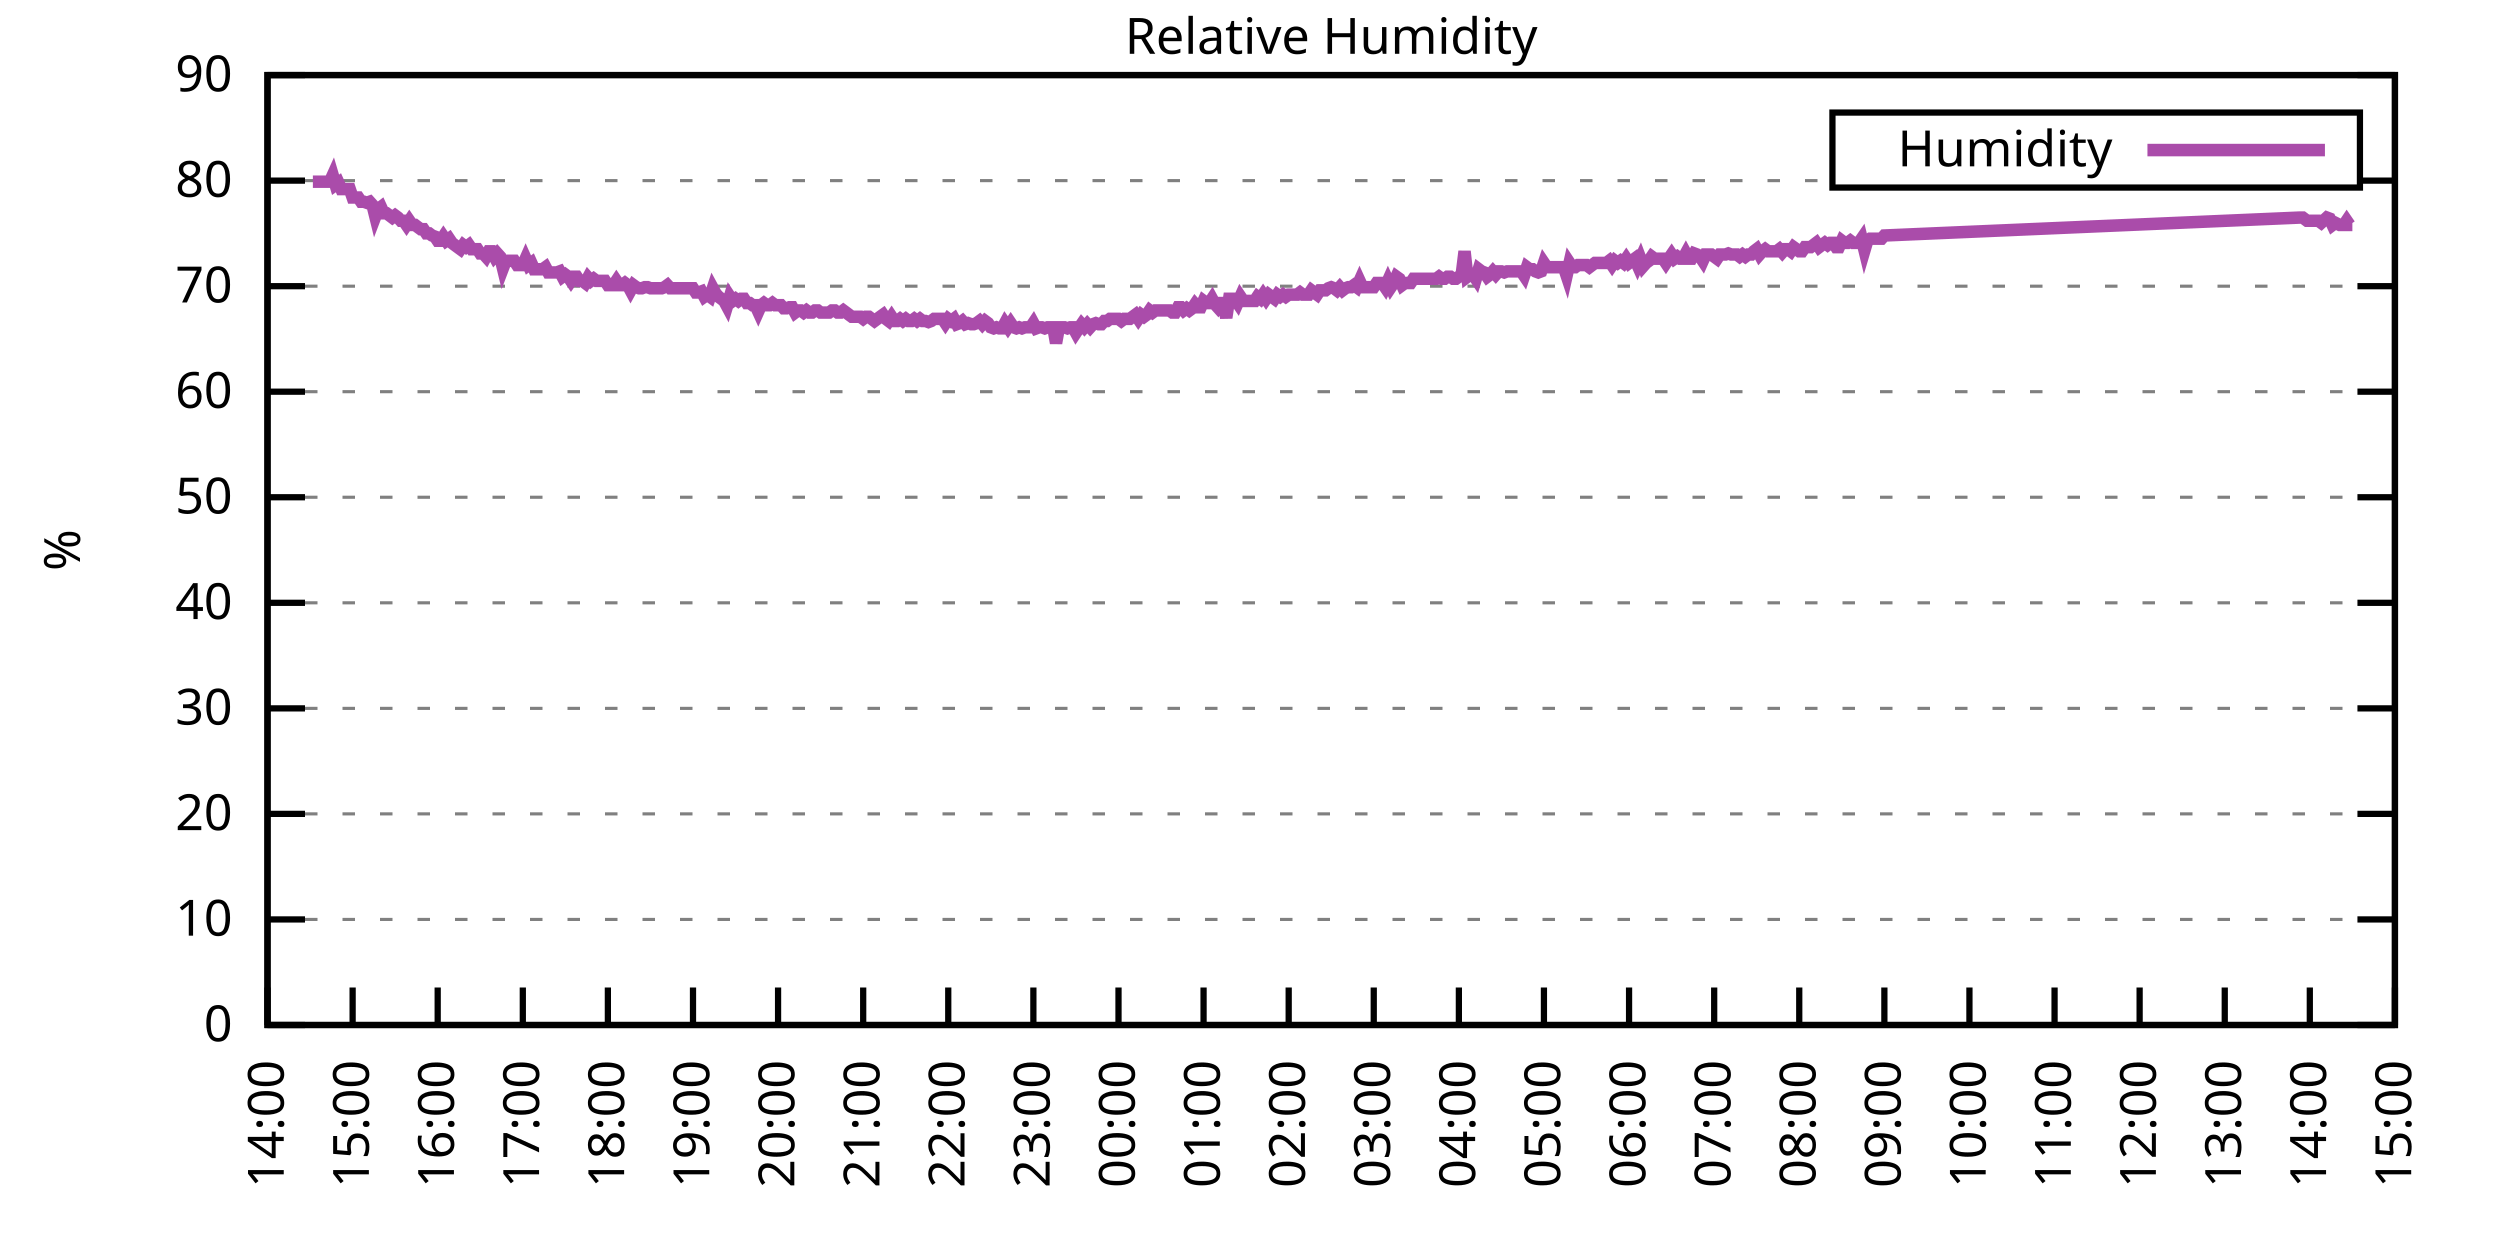
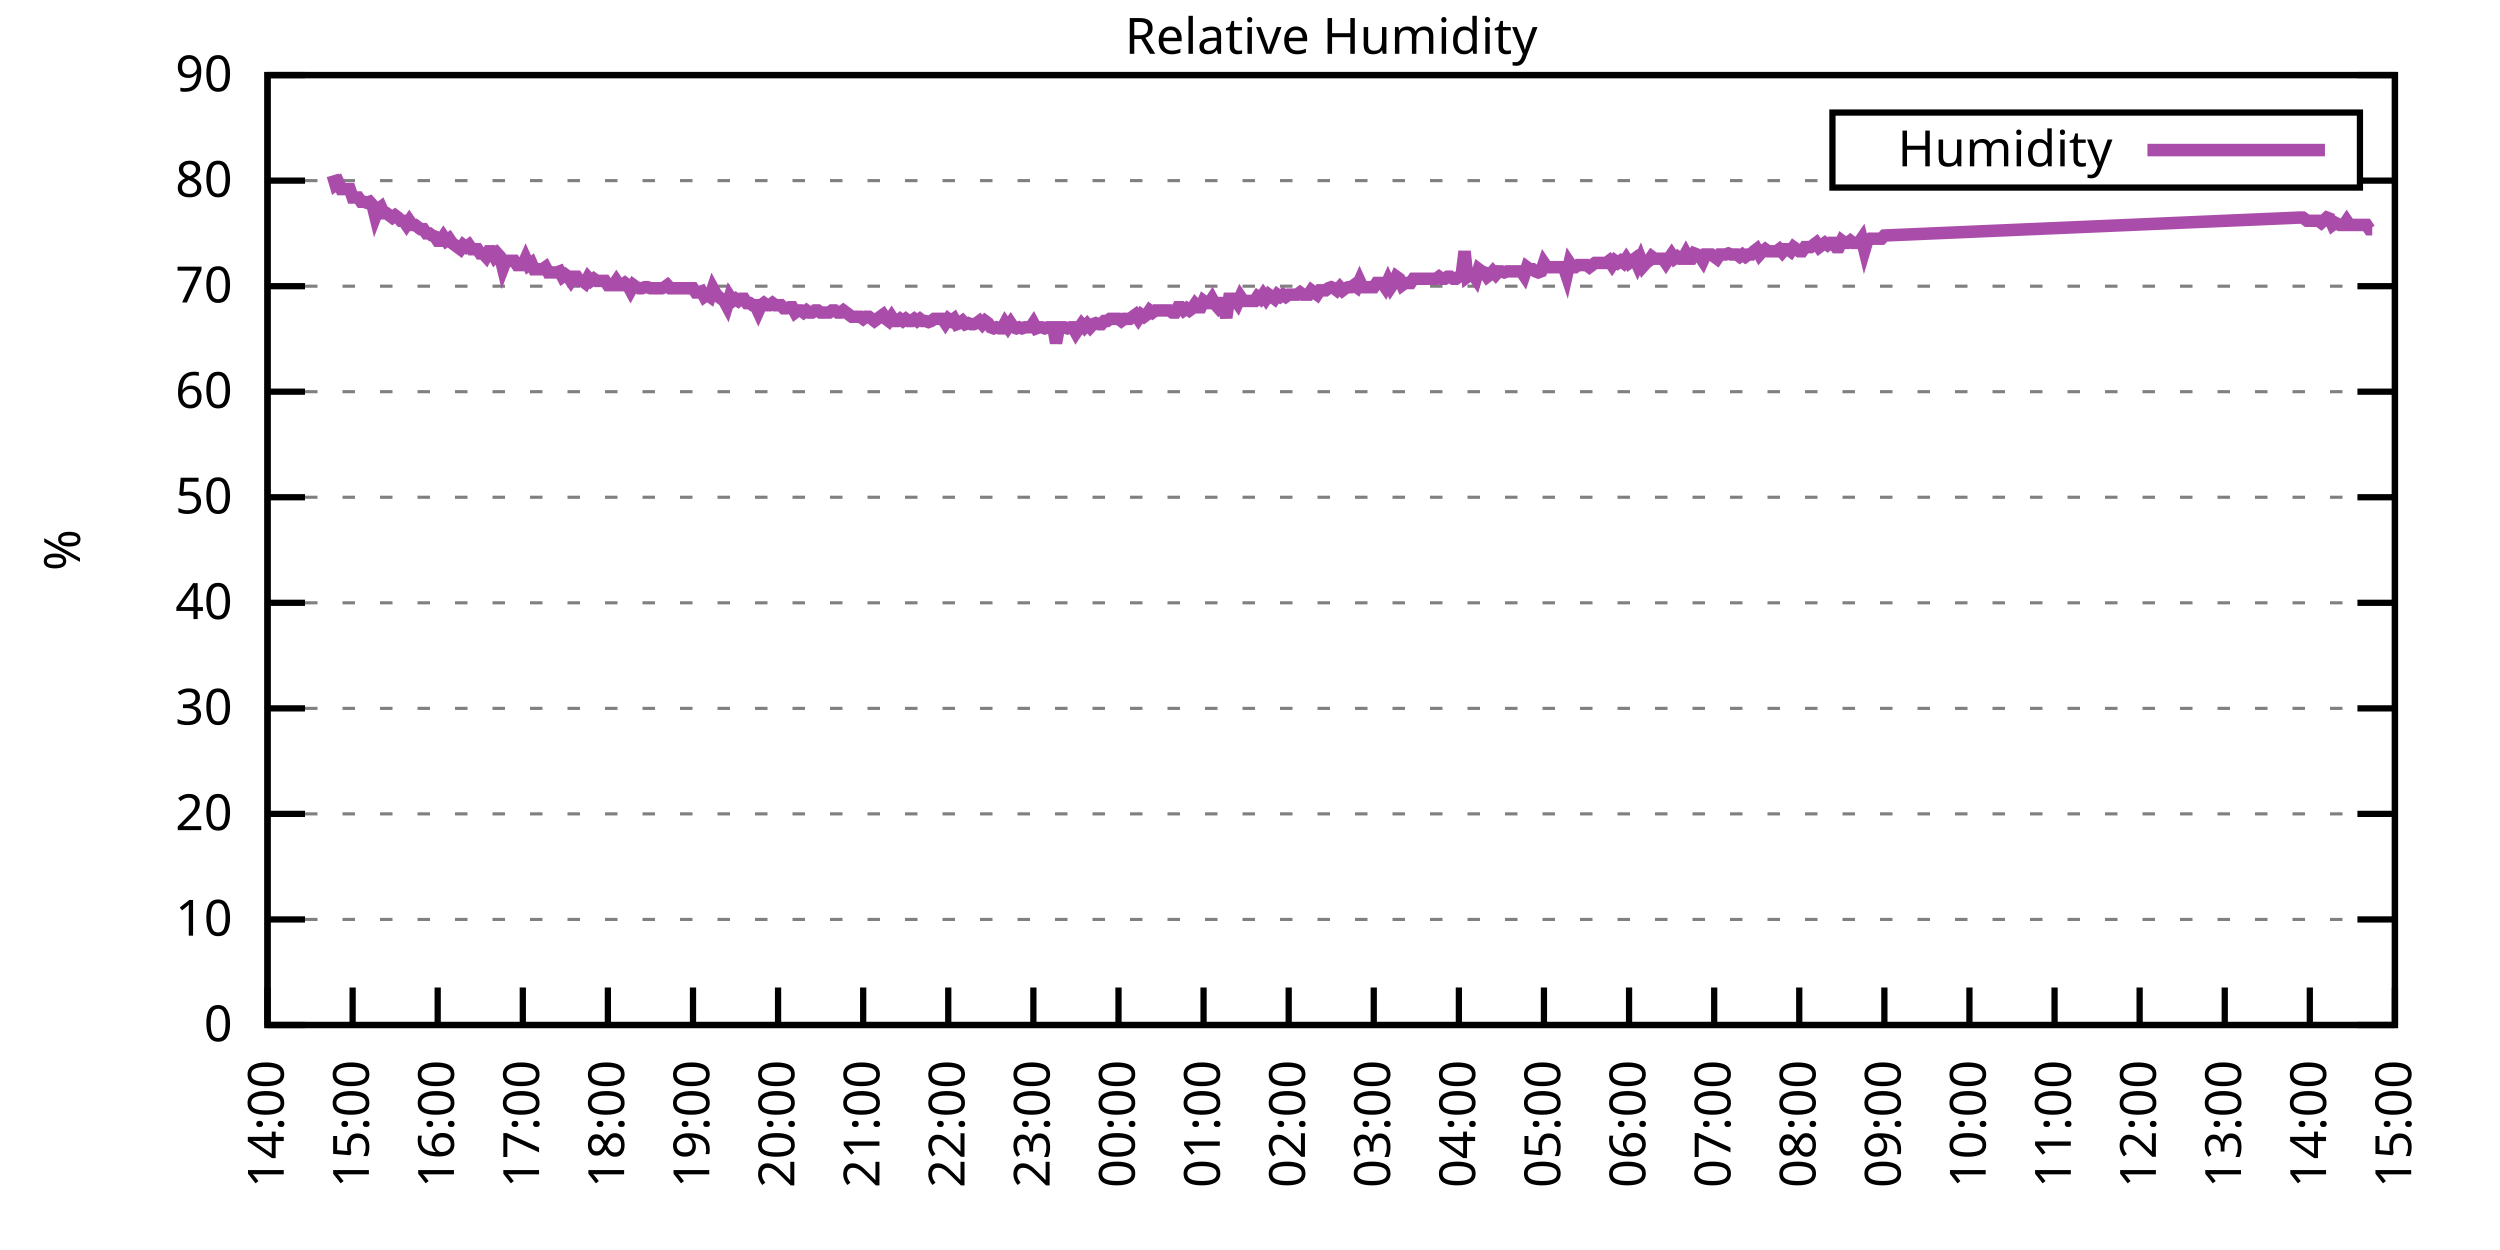
<svg xmlns="http://www.w3.org/2000/svg" xmlns:xlink="http://www.w3.org/1999/xlink" width="400" height="200" viewBox="0 0 400 200">
  <g id="gnuplot_canvas">
    <rect x="0" y="0" width="400" height="200" fill="none" />
    <defs>
      <circle id="gpDot" r="0.5" stroke-width="0.5" stroke="currentColor" />
      <path id="gpPt0" stroke-width="0.333" stroke="currentColor" d="M-1,0 h2 M0,-1 v2" />
      <path id="gpPt1" stroke-width="0.333" stroke="currentColor" d="M-1,-1 L1,1 M1,-1 L-1,1" />
      <path id="gpPt2" stroke-width="0.333" stroke="currentColor" d="M-1,0 L1,0 M0,-1 L0,1 M-1,-1 L1,1 M-1,1 L1,-1" />
      <rect id="gpPt3" stroke-width="0.333" stroke="currentColor" x="-1" y="-1" width="2" height="2" />
      <rect id="gpPt4" stroke-width="0.333" stroke="currentColor" fill="currentColor" x="-1" y="-1" width="2" height="2" />
      <circle id="gpPt5" stroke-width="0.333" stroke="currentColor" cx="0" cy="0" r="1" />
      <use xlink:href="#gpPt5" id="gpPt6" fill="currentColor" stroke="none" />
      <path id="gpPt7" stroke-width="0.333" stroke="currentColor" d="M0,-1.33 L-1.33,0.67 L1.33,0.67 z" />
      <use xlink:href="#gpPt7" id="gpPt8" fill="currentColor" stroke="none" />
      <use xlink:href="#gpPt7" id="gpPt9" stroke="currentColor" transform="rotate(180)" />
      <use xlink:href="#gpPt9" id="gpPt10" fill="currentColor" stroke="none" />
      <use xlink:href="#gpPt3" id="gpPt11" stroke="currentColor" transform="rotate(45)" />
      <use xlink:href="#gpPt11" id="gpPt12" fill="currentColor" stroke="none" />
      <path id="gpPt13" stroke-width="0.333" stroke="currentColor" d="M0,1.330 L1.265,0.411 L0.782,-1.067 L-0.782,-1.076 L-1.265,0.411 z" />
      <use xlink:href="#gpPt13" id="gpPt14" fill="currentColor" stroke="none" />
      <filter id="textbox" filterUnits="objectBoundingBox" x="0" y="0" height="1" width="1">
        <feFlood flood-color="white" flood-opacity="1" result="bgnd" />
        <feComposite in="SourceGraphic" in2="bgnd" operator="atop" />
      </filter>
      <filter id="greybox" filterUnits="objectBoundingBox" x="0" y="0" height="1" width="1">
        <feFlood flood-color="lightgrey" flood-opacity="1" result="grey" />
        <feComposite in="SourceGraphic" in2="grey" operator="atop" />
      </filter>
    </defs>
    <g fill="none" color="white" stroke="currentColor" stroke-width="1.00" stroke-linecap="butt" stroke-linejoin="miter">
</g>
    <g fill="none" color="black" stroke="currentColor" stroke-width="1.00" stroke-linecap="butt" stroke-linejoin="miter">
      <g stroke="none" shape-rendering="crispEdges">
        <polygon fill="rgb(255, 255, 255)" points="42.80,164.00 383.18,164.00 383.18,12.02 42.80,12.02 " />
      </g>
    </g>
    <g fill="none" color="black" stroke="currentColor" stroke-width="1.00" stroke-linecap="butt" stroke-linejoin="miter">
</g>
    <g fill="none" color="black" stroke="black" stroke-width="0.50" stroke-linecap="butt" stroke-linejoin="miter">
</g>
    <g fill="none" color="gray" stroke="currentColor" stroke-width="0.50" stroke-linecap="butt" stroke-linejoin="miter">
      <path stroke="gray" stroke-dasharray="2,4" class="gridline" d="M42.80,164.00 L383.19,164.00  " />
    </g>
    <g fill="none" color="gray" stroke="gray" stroke-width="1.00" stroke-linecap="butt" stroke-linejoin="miter">
</g>
    <g fill="none" color="black" stroke="currentColor" stroke-width="1.00" stroke-linecap="butt" stroke-linejoin="miter">
      <path stroke="black" d="M42.80,164.00 L48.80,164.00 M383.19,164.00 L377.19,164.00  " />
      <g transform="translate(37.20,166.60)" stroke="none" fill="black" font-family="Sans" font-size="8.00" text-anchor="end">
        <text>
          <tspan font-family="Sans"> 0</tspan>
        </text>
      </g>
    </g>
    <g fill="none" color="black" stroke="currentColor" stroke-width="1.00" stroke-linecap="butt" stroke-linejoin="miter">
</g>
    <g fill="none" color="black" stroke="black" stroke-width="0.50" stroke-linecap="butt" stroke-linejoin="miter">
</g>
    <g fill="none" color="gray" stroke="currentColor" stroke-width="0.50" stroke-linecap="butt" stroke-linejoin="miter">
      <path stroke="gray" stroke-dasharray="2,4" class="gridline" d="M42.80,147.11 L383.19,147.11  " />
    </g>
    <g fill="none" color="gray" stroke="gray" stroke-width="1.00" stroke-linecap="butt" stroke-linejoin="miter">
</g>
    <g fill="none" color="black" stroke="currentColor" stroke-width="1.00" stroke-linecap="butt" stroke-linejoin="miter">
      <path stroke="black" d="M42.80,147.11 L48.80,147.11 M383.19,147.11 L377.19,147.11  " />
      <g transform="translate(37.20,149.71)" stroke="none" fill="black" font-family="Sans" font-size="8.00" text-anchor="end">
        <text>
          <tspan font-family="Sans"> 10</tspan>
        </text>
      </g>
    </g>
    <g fill="none" color="black" stroke="currentColor" stroke-width="1.00" stroke-linecap="butt" stroke-linejoin="miter">
</g>
    <g fill="none" color="black" stroke="black" stroke-width="0.50" stroke-linecap="butt" stroke-linejoin="miter">
</g>
    <g fill="none" color="gray" stroke="currentColor" stroke-width="0.50" stroke-linecap="butt" stroke-linejoin="miter">
      <path stroke="gray" stroke-dasharray="2,4" class="gridline" d="M42.80,130.22 L383.19,130.22  " />
    </g>
    <g fill="none" color="gray" stroke="gray" stroke-width="1.00" stroke-linecap="butt" stroke-linejoin="miter">
</g>
    <g fill="none" color="black" stroke="currentColor" stroke-width="1.00" stroke-linecap="butt" stroke-linejoin="miter">
      <path stroke="black" d="M42.80,130.22 L48.80,130.22 M383.19,130.22 L377.19,130.22  " />
      <g transform="translate(37.20,132.82)" stroke="none" fill="black" font-family="Sans" font-size="8.00" text-anchor="end">
        <text>
          <tspan font-family="Sans"> 20</tspan>
        </text>
      </g>
    </g>
    <g fill="none" color="black" stroke="currentColor" stroke-width="1.00" stroke-linecap="butt" stroke-linejoin="miter">
</g>
    <g fill="none" color="black" stroke="black" stroke-width="0.50" stroke-linecap="butt" stroke-linejoin="miter">
</g>
    <g fill="none" color="gray" stroke="currentColor" stroke-width="0.50" stroke-linecap="butt" stroke-linejoin="miter">
      <path stroke="gray" stroke-dasharray="2,4" class="gridline" d="M42.80,113.34 L383.19,113.34  " />
    </g>
    <g fill="none" color="gray" stroke="gray" stroke-width="1.00" stroke-linecap="butt" stroke-linejoin="miter">
</g>
    <g fill="none" color="black" stroke="currentColor" stroke-width="1.00" stroke-linecap="butt" stroke-linejoin="miter">
      <path stroke="black" d="M42.80,113.34 L48.80,113.34 M383.19,113.34 L377.19,113.34  " />
      <g transform="translate(37.20,115.94)" stroke="none" fill="black" font-family="Sans" font-size="8.00" text-anchor="end">
        <text>
          <tspan font-family="Sans"> 30</tspan>
        </text>
      </g>
    </g>
    <g fill="none" color="black" stroke="currentColor" stroke-width="1.00" stroke-linecap="butt" stroke-linejoin="miter">
</g>
    <g fill="none" color="black" stroke="black" stroke-width="0.50" stroke-linecap="butt" stroke-linejoin="miter">
</g>
    <g fill="none" color="gray" stroke="currentColor" stroke-width="0.50" stroke-linecap="butt" stroke-linejoin="miter">
      <path stroke="gray" stroke-dasharray="2,4" class="gridline" d="M42.80,96.45 L383.19,96.45  " />
    </g>
    <g fill="none" color="gray" stroke="gray" stroke-width="1.00" stroke-linecap="butt" stroke-linejoin="miter">
</g>
    <g fill="none" color="black" stroke="currentColor" stroke-width="1.00" stroke-linecap="butt" stroke-linejoin="miter">
      <path stroke="black" d="M42.80,96.45 L48.80,96.45 M383.19,96.45 L377.19,96.45  " />
      <g transform="translate(37.20,99.05)" stroke="none" fill="black" font-family="Sans" font-size="8.00" text-anchor="end">
        <text>
          <tspan font-family="Sans"> 40</tspan>
        </text>
      </g>
    </g>
    <g fill="none" color="black" stroke="currentColor" stroke-width="1.00" stroke-linecap="butt" stroke-linejoin="miter">
</g>
    <g fill="none" color="black" stroke="black" stroke-width="0.50" stroke-linecap="butt" stroke-linejoin="miter">
</g>
    <g fill="none" color="gray" stroke="currentColor" stroke-width="0.50" stroke-linecap="butt" stroke-linejoin="miter">
      <path stroke="gray" stroke-dasharray="2,4" class="gridline" d="M42.80,79.56 L383.19,79.56  " />
    </g>
    <g fill="none" color="gray" stroke="gray" stroke-width="1.00" stroke-linecap="butt" stroke-linejoin="miter">
</g>
    <g fill="none" color="black" stroke="currentColor" stroke-width="1.00" stroke-linecap="butt" stroke-linejoin="miter">
      <path stroke="black" d="M42.80,79.56 L48.80,79.56 M383.19,79.56 L377.19,79.56  " />
      <g transform="translate(37.20,82.16)" stroke="none" fill="black" font-family="Sans" font-size="8.00" text-anchor="end">
        <text>
          <tspan font-family="Sans"> 50</tspan>
        </text>
      </g>
    </g>
    <g fill="none" color="black" stroke="currentColor" stroke-width="1.00" stroke-linecap="butt" stroke-linejoin="miter">
</g>
    <g fill="none" color="black" stroke="black" stroke-width="0.50" stroke-linecap="butt" stroke-linejoin="miter">
</g>
    <g fill="none" color="gray" stroke="currentColor" stroke-width="0.50" stroke-linecap="butt" stroke-linejoin="miter">
      <path stroke="gray" stroke-dasharray="2,4" class="gridline" d="M42.80,62.67 L383.19,62.67  " />
    </g>
    <g fill="none" color="gray" stroke="gray" stroke-width="1.00" stroke-linecap="butt" stroke-linejoin="miter">
</g>
    <g fill="none" color="black" stroke="currentColor" stroke-width="1.00" stroke-linecap="butt" stroke-linejoin="miter">
      <path stroke="black" d="M42.80,62.67 L48.80,62.67 M383.19,62.67 L377.19,62.67  " />
      <g transform="translate(37.20,65.27)" stroke="none" fill="black" font-family="Sans" font-size="8.00" text-anchor="end">
        <text>
          <tspan font-family="Sans"> 60</tspan>
        </text>
      </g>
    </g>
    <g fill="none" color="black" stroke="currentColor" stroke-width="1.00" stroke-linecap="butt" stroke-linejoin="miter">
</g>
    <g fill="none" color="black" stroke="black" stroke-width="0.50" stroke-linecap="butt" stroke-linejoin="miter">
</g>
    <g fill="none" color="gray" stroke="currentColor" stroke-width="0.50" stroke-linecap="butt" stroke-linejoin="miter">
      <path stroke="gray" stroke-dasharray="2,4" class="gridline" d="M42.80,45.79 L383.19,45.79  " />
    </g>
    <g fill="none" color="gray" stroke="gray" stroke-width="1.00" stroke-linecap="butt" stroke-linejoin="miter">
</g>
    <g fill="none" color="black" stroke="currentColor" stroke-width="1.00" stroke-linecap="butt" stroke-linejoin="miter">
      <path stroke="black" d="M42.80,45.79 L48.80,45.79 M383.19,45.79 L377.19,45.79  " />
      <g transform="translate(37.20,48.39)" stroke="none" fill="black" font-family="Sans" font-size="8.00" text-anchor="end">
        <text>
          <tspan font-family="Sans"> 70</tspan>
        </text>
      </g>
    </g>
    <g fill="none" color="black" stroke="currentColor" stroke-width="1.00" stroke-linecap="butt" stroke-linejoin="miter">
</g>
    <g fill="none" color="black" stroke="black" stroke-width="0.50" stroke-linecap="butt" stroke-linejoin="miter">
</g>
    <g fill="none" color="gray" stroke="currentColor" stroke-width="0.50" stroke-linecap="butt" stroke-linejoin="miter">
      <path stroke="gray" stroke-dasharray="2,4" class="gridline" d="M42.80,28.90 L293.19,28.90 M377.59,28.90 L383.19,28.90  " />
    </g>
    <g fill="none" color="gray" stroke="gray" stroke-width="1.00" stroke-linecap="butt" stroke-linejoin="miter">
</g>
    <g fill="none" color="black" stroke="currentColor" stroke-width="1.00" stroke-linecap="butt" stroke-linejoin="miter">
      <path stroke="black" d="M42.80,28.90 L48.80,28.90 M383.19,28.90 L377.19,28.90  " />
      <g transform="translate(37.20,31.50)" stroke="none" fill="black" font-family="Sans" font-size="8.00" text-anchor="end">
        <text>
          <tspan font-family="Sans"> 80</tspan>
        </text>
      </g>
    </g>
    <g fill="none" color="black" stroke="currentColor" stroke-width="1.00" stroke-linecap="butt" stroke-linejoin="miter">
</g>
    <g fill="none" color="black" stroke="black" stroke-width="0.50" stroke-linecap="butt" stroke-linejoin="miter">
</g>
    <g fill="none" color="gray" stroke="currentColor" stroke-width="0.50" stroke-linecap="butt" stroke-linejoin="miter">
      <path stroke="gray" stroke-dasharray="2,4" class="gridline" d="M42.80,12.01 L383.19,12.01  " />
    </g>
    <g fill="none" color="gray" stroke="gray" stroke-width="1.00" stroke-linecap="butt" stroke-linejoin="miter">
</g>
    <g fill="none" color="black" stroke="currentColor" stroke-width="1.00" stroke-linecap="butt" stroke-linejoin="miter">
      <path stroke="black" d="M42.80,12.01 L48.80,12.01 M383.19,12.01 L377.19,12.01  " />
      <g transform="translate(37.20,14.61)" stroke="none" fill="black" font-family="Sans" font-size="8.00" text-anchor="end">
        <text>
          <tspan font-family="Sans"> 90</tspan>
        </text>
      </g>
    </g>
    <g fill="none" color="black" stroke="currentColor" stroke-width="1.00" stroke-linecap="butt" stroke-linejoin="miter">
      <path stroke="black" d="M42.80,164.00 L42.80,158.00  " />
      <g transform="translate(45.40,169.60) rotate(270.00)" stroke="none" fill="black" font-family="Sans" font-size="8.00" text-anchor="end">
        <text>
          <tspan font-family="Sans">14:00</tspan>
        </text>
      </g>
    </g>
    <g fill="none" color="black" stroke="currentColor" stroke-width="1.00" stroke-linecap="butt" stroke-linejoin="miter">
      <path stroke="black" d="M56.42,164.00 L56.42,158.00  " />
      <g transform="translate(59.02,169.60) rotate(270.00)" stroke="none" fill="black" font-family="Sans" font-size="8.00" text-anchor="end">
        <text>
          <tspan font-family="Sans">15:00</tspan>
        </text>
      </g>
    </g>
    <g fill="none" color="black" stroke="currentColor" stroke-width="1.00" stroke-linecap="butt" stroke-linejoin="miter">
      <path stroke="black" d="M70.03,164.00 L70.03,158.00  " />
      <g transform="translate(72.63,169.60) rotate(270.00)" stroke="none" fill="black" font-family="Sans" font-size="8.00" text-anchor="end">
        <text>
          <tspan font-family="Sans">16:00</tspan>
        </text>
      </g>
    </g>
    <g fill="none" color="black" stroke="currentColor" stroke-width="1.00" stroke-linecap="butt" stroke-linejoin="miter">
      <path stroke="black" d="M83.65,164.00 L83.65,158.00  " />
      <g transform="translate(86.25,169.60) rotate(270.00)" stroke="none" fill="black" font-family="Sans" font-size="8.00" text-anchor="end">
        <text>
          <tspan font-family="Sans">17:00</tspan>
        </text>
      </g>
    </g>
    <g fill="none" color="black" stroke="currentColor" stroke-width="1.00" stroke-linecap="butt" stroke-linejoin="miter">
      <path stroke="black" d="M97.26,164.00 L97.26,158.00  " />
      <g transform="translate(99.86,169.60) rotate(270.00)" stroke="none" fill="black" font-family="Sans" font-size="8.00" text-anchor="end">
        <text>
          <tspan font-family="Sans">18:00</tspan>
        </text>
      </g>
    </g>
    <g fill="none" color="black" stroke="currentColor" stroke-width="1.00" stroke-linecap="butt" stroke-linejoin="miter">
      <path stroke="black" d="M110.88,164.00 L110.88,158.00  " />
      <g transform="translate(113.48,169.60) rotate(270.00)" stroke="none" fill="black" font-family="Sans" font-size="8.00" text-anchor="end">
        <text>
          <tspan font-family="Sans">19:00</tspan>
        </text>
      </g>
    </g>
    <g fill="none" color="black" stroke="currentColor" stroke-width="1.00" stroke-linecap="butt" stroke-linejoin="miter">
      <path stroke="black" d="M124.49,164.00 L124.49,158.00  " />
      <g transform="translate(127.09,169.60) rotate(270.00)" stroke="none" fill="black" font-family="Sans" font-size="8.00" text-anchor="end">
        <text>
          <tspan font-family="Sans">20:00</tspan>
        </text>
      </g>
    </g>
    <g fill="none" color="black" stroke="currentColor" stroke-width="1.00" stroke-linecap="butt" stroke-linejoin="miter">
      <path stroke="black" d="M138.11,164.00 L138.11,158.00  " />
      <g transform="translate(140.71,169.60) rotate(270.00)" stroke="none" fill="black" font-family="Sans" font-size="8.00" text-anchor="end">
        <text>
          <tspan font-family="Sans">21:00</tspan>
        </text>
      </g>
    </g>
    <g fill="none" color="black" stroke="currentColor" stroke-width="1.00" stroke-linecap="butt" stroke-linejoin="miter">
      <path stroke="black" d="M151.72,164.00 L151.72,158.00  " />
      <g transform="translate(154.32,169.60) rotate(270.00)" stroke="none" fill="black" font-family="Sans" font-size="8.00" text-anchor="end">
        <text>
          <tspan font-family="Sans">22:00</tspan>
        </text>
      </g>
    </g>
    <g fill="none" color="black" stroke="currentColor" stroke-width="1.00" stroke-linecap="butt" stroke-linejoin="miter">
      <path stroke="black" d="M165.34,164.00 L165.34,158.00  " />
      <g transform="translate(167.94,169.60) rotate(270.00)" stroke="none" fill="black" font-family="Sans" font-size="8.00" text-anchor="end">
        <text>
          <tspan font-family="Sans">23:00</tspan>
        </text>
      </g>
    </g>
    <g fill="none" color="black" stroke="currentColor" stroke-width="1.00" stroke-linecap="butt" stroke-linejoin="miter">
      <path stroke="black" d="M178.96,164.00 L178.96,158.00  " />
      <g transform="translate(181.56,169.60) rotate(270.00)" stroke="none" fill="black" font-family="Sans" font-size="8.00" text-anchor="end">
        <text>
          <tspan font-family="Sans">00:00</tspan>
        </text>
      </g>
    </g>
    <g fill="none" color="black" stroke="currentColor" stroke-width="1.00" stroke-linecap="butt" stroke-linejoin="miter">
      <path stroke="black" d="M192.57,164.00 L192.57,158.00  " />
      <g transform="translate(195.17,169.60) rotate(270.00)" stroke="none" fill="black" font-family="Sans" font-size="8.00" text-anchor="end">
        <text>
          <tspan font-family="Sans">01:00</tspan>
        </text>
      </g>
    </g>
    <g fill="none" color="black" stroke="currentColor" stroke-width="1.00" stroke-linecap="butt" stroke-linejoin="miter">
      <path stroke="black" d="M206.19,164.00 L206.19,158.00  " />
      <g transform="translate(208.79,169.60) rotate(270.00)" stroke="none" fill="black" font-family="Sans" font-size="8.00" text-anchor="end">
        <text>
          <tspan font-family="Sans">02:00</tspan>
        </text>
      </g>
    </g>
    <g fill="none" color="black" stroke="currentColor" stroke-width="1.00" stroke-linecap="butt" stroke-linejoin="miter">
      <path stroke="black" d="M219.80,164.00 L219.80,158.00  " />
      <g transform="translate(222.40,169.60) rotate(270.00)" stroke="none" fill="black" font-family="Sans" font-size="8.00" text-anchor="end">
        <text>
          <tspan font-family="Sans">03:00</tspan>
        </text>
      </g>
    </g>
    <g fill="none" color="black" stroke="currentColor" stroke-width="1.00" stroke-linecap="butt" stroke-linejoin="miter">
      <path stroke="black" d="M233.42,164.00 L233.42,158.00  " />
      <g transform="translate(236.02,169.60) rotate(270.00)" stroke="none" fill="black" font-family="Sans" font-size="8.00" text-anchor="end">
        <text>
          <tspan font-family="Sans">04:00</tspan>
        </text>
      </g>
    </g>
    <g fill="none" color="black" stroke="currentColor" stroke-width="1.00" stroke-linecap="butt" stroke-linejoin="miter">
      <path stroke="black" d="M247.03,164.00 L247.03,158.00  " />
      <g transform="translate(249.63,169.60) rotate(270.00)" stroke="none" fill="black" font-family="Sans" font-size="8.00" text-anchor="end">
        <text>
          <tspan font-family="Sans">05:00</tspan>
        </text>
      </g>
    </g>
    <g fill="none" color="black" stroke="currentColor" stroke-width="1.00" stroke-linecap="butt" stroke-linejoin="miter">
      <path stroke="black" d="M260.65,164.00 L260.65,158.00  " />
      <g transform="translate(263.25,169.60) rotate(270.00)" stroke="none" fill="black" font-family="Sans" font-size="8.00" text-anchor="end">
        <text>
          <tspan font-family="Sans">06:00</tspan>
        </text>
      </g>
    </g>
    <g fill="none" color="black" stroke="currentColor" stroke-width="1.00" stroke-linecap="butt" stroke-linejoin="miter">
      <path stroke="black" d="M274.27,164.00 L274.27,158.00  " />
      <g transform="translate(276.87,169.60) rotate(270.00)" stroke="none" fill="black" font-family="Sans" font-size="8.00" text-anchor="end">
        <text>
          <tspan font-family="Sans">07:00</tspan>
        </text>
      </g>
    </g>
    <g fill="none" color="black" stroke="currentColor" stroke-width="1.00" stroke-linecap="butt" stroke-linejoin="miter">
      <path stroke="black" d="M287.88,164.00 L287.88,158.00  " />
      <g transform="translate(290.48,169.60) rotate(270.00)" stroke="none" fill="black" font-family="Sans" font-size="8.00" text-anchor="end">
        <text>
          <tspan font-family="Sans">08:00</tspan>
        </text>
      </g>
    </g>
    <g fill="none" color="black" stroke="currentColor" stroke-width="1.00" stroke-linecap="butt" stroke-linejoin="miter">
      <path stroke="black" d="M301.50,164.00 L301.50,158.00  " />
      <g transform="translate(304.10,169.60) rotate(270.00)" stroke="none" fill="black" font-family="Sans" font-size="8.00" text-anchor="end">
        <text>
          <tspan font-family="Sans">09:00</tspan>
        </text>
      </g>
    </g>
    <g fill="none" color="black" stroke="currentColor" stroke-width="1.00" stroke-linecap="butt" stroke-linejoin="miter">
      <path stroke="black" d="M315.11,164.00 L315.11,158.00  " />
      <g transform="translate(317.71,169.60) rotate(270.00)" stroke="none" fill="black" font-family="Sans" font-size="8.00" text-anchor="end">
        <text>
          <tspan font-family="Sans">10:00</tspan>
        </text>
      </g>
    </g>
    <g fill="none" color="black" stroke="currentColor" stroke-width="1.00" stroke-linecap="butt" stroke-linejoin="miter">
      <path stroke="black" d="M328.73,164.00 L328.73,158.00  " />
      <g transform="translate(331.33,169.60) rotate(270.00)" stroke="none" fill="black" font-family="Sans" font-size="8.00" text-anchor="end">
        <text>
          <tspan font-family="Sans">11:00</tspan>
        </text>
      </g>
    </g>
    <g fill="none" color="black" stroke="currentColor" stroke-width="1.00" stroke-linecap="butt" stroke-linejoin="miter">
      <path stroke="black" d="M342.34,164.00 L342.34,158.00  " />
      <g transform="translate(344.94,169.60) rotate(270.00)" stroke="none" fill="black" font-family="Sans" font-size="8.00" text-anchor="end">
        <text>
          <tspan font-family="Sans">12:00</tspan>
        </text>
      </g>
    </g>
    <g fill="none" color="black" stroke="currentColor" stroke-width="1.00" stroke-linecap="butt" stroke-linejoin="miter">
      <path stroke="black" d="M355.96,164.00 L355.96,158.00  " />
      <g transform="translate(358.56,169.60) rotate(270.00)" stroke="none" fill="black" font-family="Sans" font-size="8.00" text-anchor="end">
        <text>
          <tspan font-family="Sans">13:00</tspan>
        </text>
      </g>
    </g>
    <g fill="none" color="black" stroke="currentColor" stroke-width="1.00" stroke-linecap="butt" stroke-linejoin="miter">
      <path stroke="black" d="M369.57,164.00 L369.57,158.00  " />
      <g transform="translate(372.17,169.60) rotate(270.00)" stroke="none" fill="black" font-family="Sans" font-size="8.00" text-anchor="end">
        <text>
          <tspan font-family="Sans">14:00</tspan>
        </text>
      </g>
    </g>
    <g fill="none" color="black" stroke="currentColor" stroke-width="1.00" stroke-linecap="butt" stroke-linejoin="miter">
      <path stroke="black" d="M383.19,164.00 L383.19,158.00  " />
      <g transform="translate(385.79,169.60) rotate(270.00)" stroke="none" fill="black" font-family="Sans" font-size="8.00" text-anchor="end">
        <text>
          <tspan font-family="Sans">15:00</tspan>
        </text>
      </g>
    </g>
    <g fill="none" color="black" stroke="currentColor" stroke-width="1.00" stroke-linecap="butt" stroke-linejoin="miter">
</g>
    <g fill="none" color="black" stroke="currentColor" stroke-width="1.00" stroke-linecap="butt" stroke-linejoin="miter">
      <path stroke="black" d="M42.80,12.01 L42.80,164.00 L383.19,164.00 L383.19,12.01 L42.80,12.01 Z  " />
    </g>
    <g fill="none" color="black" stroke="currentColor" stroke-width="1.00" stroke-linecap="butt" stroke-linejoin="miter">
</g>
    <g fill="none" color="black" stroke="currentColor" stroke-width="1.00" stroke-linecap="butt" stroke-linejoin="miter">
      <path stroke="black" d="M293.19,30.01 L293.19,18.01 L377.59,18.01 L377.59,30.01 L293.19,30.01 Z  " />
    </g>
    <g id="Relative_Humidity_plot_1">
      <g fill="none" color="white" stroke="black" stroke-width="2.00" stroke-linecap="butt" stroke-linejoin="miter">
</g>
      <g fill="none" color="black" stroke="currentColor" stroke-width="2.00" stroke-linecap="butt" stroke-linejoin="miter">
        <g transform="translate(337.99,26.61)" stroke="none" fill="black" font-family="Sans" font-size="8.00" text-anchor="end">
          <text>
            <tspan font-family="Sans">Humidity</tspan>
          </text>
        </g>
      </g>
      <g fill="none" color="black" stroke="currentColor" stroke-width="2.00" stroke-linecap="butt" stroke-linejoin="miter">
-         <path stroke="rgb(170,  76, 170)" d="M343.59,24.01 L371.99,24.01 M50.06,29.07 L50.52,29.07 L50.97,29.07 L51.42,29.07 L51.88,29.07 L52.33,29.07   L52.78,29.07 L53.24,28.05 L53.69,29.57 L54.15,29.24 L54.60,30.25 L55.05,30.25 L55.51,30.25 L55.96,30.25   L56.42,31.60 L56.87,31.60 L57.32,31.60 L57.78,32.28 L58.23,32.28 L58.68,32.44 L59.14,32.28 L59.59,32.78   L60.05,34.64 L60.50,33.46 L60.95,33.12 L61.41,34.13 L61.86,34.13 L62.32,34.47 L62.77,34.81 L63.22,34.47   L63.68,34.81 L64.13,35.32 L64.58,35.32 L65.04,35.99 L65.49,35.32 L65.95,35.99 L66.40,35.99 L66.85,36.33   L67.31,36.67 L67.76,36.67 L68.22,37.34 L68.67,37.34 L69.12,37.68 L69.58,37.85 L70.03,38.52 L70.49,38.52   L70.94,37.85 L71.39,38.52 L71.85,38.19 L72.30,38.86 L72.75,39.20 L73.21,39.54 L73.66,39.87 L74.12,39.20   L74.57,39.54 L75.02,39.20 L75.48,39.87 L75.93,39.87 L76.39,39.87 L76.84,40.55 L77.29,40.55 L77.75,41.06   L78.20,40.21 L78.65,40.21 L79.11,41.06 L79.56,40.55 L80.02,41.06 L80.47,42.91 L80.92,41.73 L81.38,41.73   L81.83,41.73 L82.29,41.73 L82.74,42.41 L83.19,42.41 L83.65,42.41 L84.10,41.39 L84.55,42.41 L85.01,42.07   L85.46,43.08 L85.92,43.08 L86.37,43.08 L86.82,43.08 L87.28,42.75 L87.73,43.59 L88.19,43.59 L88.64,43.59   L89.09,43.59 L89.55,43.42 L90.00,44.27 L90.45,43.93 L90.91,44.27 L91.36,44.94 L91.82,44.27 L92.27,44.27   L92.72,44.94 L93.18,44.94 L93.63,45.28 L94.09,44.43 L94.54,44.94 L94.99,44.60 L95.45,44.94 L95.90,44.94   L96.35,44.94 L96.81,44.94 L97.26,45.62 L97.72,45.62 L98.17,45.62 L98.62,44.94 L99.08,45.62 L99.53,45.62   L99.99,45.28 L100.44,45.62 L100.89,46.46 L101.35,45.62 L101.80,45.95 L102.25,46.12 L102.71,46.12 L103.16,45.95   L103.62,45.95 L104.07,46.12 L104.52,46.12 L104.98,46.12 L105.43,46.12 L105.89,46.12 L106.34,45.95 L106.79,45.62   L107.25,46.12 L107.70,46.12 L108.15,46.12 L108.61,46.12 L109.06,46.12 L109.52,46.12 L109.97,46.12 L110.42,46.12   L110.88,46.12 L111.33,46.80 L111.79,46.80 L112.24,46.63 L112.69,47.47 L113.15,47.14 L113.60,47.47 L114.05,46.12   L114.51,46.97 L114.96,47.47 L115.42,47.81 L115.87,48.15 L116.32,48.99 L116.78,47.47 L117.23,48.15 L117.69,47.81   L118.14,48.15 L118.59,47.81 L119.05,47.81 L119.50,48.49 L119.96,48.49 L120.41,48.83 L120.86,48.83 L121.32,49.84   L121.77,48.83 L122.22,48.49 L122.68,48.83 L123.13,48.83 L123.59,48.49 L124.04,48.83 L124.49,48.83 L124.95,48.83   L125.40,49.33 L125.86,49.33 L126.31,49.16 L126.76,49.16 L127.22,50.01 L127.67,49.67 L128.12,49.67 L128.58,50.01   L129.03,49.67 L129.49,50.01 L129.94,50.01 L130.39,49.67 L130.85,49.67 L131.30,50.01 L131.76,50.01 L132.21,50.01   L132.66,50.01 L133.12,49.67 L133.57,49.67 L134.02,50.01 L134.48,50.01 L134.93,49.67 L135.39,50.01 L135.84,50.35   L136.29,50.68 L136.75,50.68 L137.20,50.68 L137.66,50.68 L138.11,51.02 L138.56,50.68 L139.02,50.68 L139.47,51.02   L139.92,51.36 L140.38,51.02 L140.83,50.68 L141.29,50.35 L141.74,51.02 L142.19,51.36 L142.65,50.68 L143.10,51.36   L143.56,51.36 L144.01,51.02 L144.46,51.36 L144.92,51.02 L145.37,51.36 L145.82,51.36 L146.28,51.02 L146.73,51.36   L147.19,51.02 L147.64,51.36 L148.09,51.36 L148.55,51.53 L149.00,51.36 L149.46,51.02 L149.91,51.02 L150.36,51.02   L150.82,51.02 L151.27,51.70 L151.72,51.02 L152.18,51.36 L152.63,51.02 L153.09,51.87 L153.54,51.70 L153.99,51.36   L154.45,51.87 L154.90,51.70 L155.36,51.87 L155.81,51.87 L156.26,51.70 L156.72,51.36 L157.17,51.87 L157.62,51.36   L158.08,51.70 L158.53,52.37 L158.99,52.54 L159.44,52.37 L159.89,52.54 L160.35,52.54 L160.80,51.70 L161.26,52.37   L161.71,51.70 L162.16,52.37 L162.62,52.54 L163.07,52.37 L163.52,52.54 L163.98,52.37 L164.43,52.37 L164.89,52.37   L165.34,51.70 L165.79,52.54 L166.25,52.37 L166.70,52.37 L167.16,52.54 L167.61,52.37 L168.06,52.37 L168.52,52.37   L168.97,54.90 L169.43,52.37 L169.88,52.37 L170.33,52.37 L170.79,52.54 L171.24,52.37 L171.69,52.37 L172.15,53.22   L172.60,52.54 L173.06,51.87 L173.51,52.37 L173.96,51.87 L174.42,52.37 L174.87,51.87 L175.33,51.70 L175.78,51.87   L176.23,51.87 L176.69,51.36 L177.14,51.36 L177.59,51.02 L178.05,51.02 L178.50,51.02 L178.96,51.02 L179.41,51.36   L179.86,51.02 L180.32,51.02 L180.77,51.02 L181.23,50.68 L181.68,50.35 L182.13,51.02 L182.59,50.35 L183.04,50.68   L183.49,50.35 L183.95,49.67 L184.40,50.01 L184.86,49.67 L185.31,49.67 L185.76,49.67 L186.22,49.67 L186.67,49.67   L187.13,49.67 L187.58,50.01 L188.03,50.01 L188.49,49.16 L188.94,49.16 L189.39,49.67 L189.85,49.33 L190.30,49.67   L190.76,49.33 L191.21,48.66 L191.66,49.16 L192.12,49.16 L192.57,48.15 L193.03,48.49 L193.48,48.49 L193.93,47.81   L194.39,48.66 L194.84,49.16 L195.29,48.49 L195.75,48.49 L196.20,50.85 L196.66,47.81 L197.11,47.81 L197.56,47.81   L198.02,48.49 L198.47,47.47 L198.93,48.15 L199.38,48.15 L199.83,48.15 L200.29,48.15 L200.74,48.15 L201.19,47.47   L201.65,47.81 L202.10,47.14 L202.56,47.81 L203.01,47.14 L203.46,47.47 L203.92,47.81 L204.37,47.14 L204.83,47.47   L205.28,47.14 L205.73,47.47 L206.19,47.14 L206.64,47.14 L207.09,47.14 L207.55,47.14 L208.00,46.80 L208.46,47.14   L208.91,47.14 L209.36,47.14 L209.82,46.46 L210.27,46.80 L210.73,47.14 L211.18,46.46 L211.63,46.46 L212.09,46.46   L212.54,46.12 L213.00,45.95 L213.45,46.12 L213.90,46.46 L214.36,45.95 L214.81,46.46 L215.26,46.12 L215.72,45.95   L216.17,45.95 L216.63,45.62 L217.08,45.95 L217.53,44.94 L217.99,45.95 L218.44,45.95 L218.90,45.95 L219.35,45.95   L219.80,45.95 L220.26,45.28 L220.71,45.28 L221.16,45.28 L221.62,45.95 L222.07,44.94 L222.53,45.95 L222.98,45.28   L223.43,44.27 L223.89,44.60 L224.34,45.62 L224.80,45.28 L225.25,45.28 L225.70,45.28 L226.16,44.60 L226.61,44.60   L227.06,44.60 L227.52,44.60 L227.97,44.60 L228.43,44.60 L228.88,44.60 L229.33,44.60 L229.79,44.60 L230.24,44.27   L230.70,44.60 L231.15,44.60 L231.60,44.27 L232.06,44.27 L232.51,44.60 L232.96,44.60 L233.42,44.27 L233.87,43.93   L234.33,40.21 L234.78,44.27 L235.23,43.93 L235.69,43.93 L236.14,44.60 L236.60,43.08 L237.05,43.42 L237.50,43.59   L237.96,44.27 L238.41,43.93 L238.86,43.42 L239.32,43.93 L239.77,43.42 L240.23,43.42 L240.68,43.59 L241.13,43.42   L241.59,43.42 L242.04,43.42 L242.50,43.42 L242.95,43.42 L243.40,43.42 L243.86,44.10 L244.31,42.75 L244.76,43.08   L245.22,43.08 L245.67,43.42 L246.13,43.59 L246.58,43.42 L247.03,42.07 L247.49,42.75 L247.94,42.75 L248.40,42.75   L248.85,42.75 L249.30,42.75 L249.76,42.75 L250.21,42.75 L250.66,44.10 L251.12,42.07 L251.57,42.75 L252.03,42.75   L252.48,42.41 L252.93,42.41 L253.39,42.41 L253.84,42.41 L254.30,42.75 L254.75,42.41 L255.20,42.07 L255.66,42.07   L256.11,42.07 L256.56,42.07 L257.02,42.07 L257.47,41.73 L257.93,42.41 L258.38,41.73 L258.83,42.07 L259.29,41.73   L259.74,42.07 L260.20,41.39 L260.65,42.07 L261.10,41.73 L261.56,41.39 L262.01,42.41 L262.47,41.39 L262.92,42.58   L263.37,42.07 L263.83,41.73 L264.28,41.06 L264.73,41.39 L265.19,41.39 L265.64,41.39 L266.10,41.39 L266.55,42.07   L267.00,41.39 L267.46,40.72 L267.91,41.39 L268.37,41.06 L268.82,41.39 L269.27,41.39 L269.73,40.55 L270.18,41.39   L270.63,41.39 L271.09,40.55 L271.54,40.72 L272.00,41.06 L272.45,41.73 L272.90,40.72 L273.36,40.72 L273.81,40.72   L274.27,41.06 L274.72,41.39 L275.17,40.72 L275.63,40.72 L276.08,40.72 L276.53,40.55 L276.99,40.72 L277.44,40.72   L277.90,40.72 L278.35,41.06 L278.80,40.72 L279.26,41.06 L279.71,40.72 L280.17,40.72 L280.62,40.21 L281.07,39.87   L281.53,40.72 L281.98,40.21 L282.43,39.87 L282.89,40.21 L283.34,40.21 L283.80,40.21 L284.25,40.21 L284.70,39.87   L285.16,40.38 L285.61,39.87 L286.07,39.87 L286.52,40.21 L286.97,39.54 L287.43,39.87 L287.88,40.21 L288.33,40.21   L288.79,39.54 L289.24,39.54 L289.70,39.54 L290.15,39.20 L290.60,38.86 L291.06,39.54 L291.51,39.20 L291.97,38.86   L292.42,39.20 L292.87,38.86 L293.33,38.86 L293.78,39.54 L294.23,39.54 L294.69,38.52 L295.14,38.86 L295.60,38.86   L296.05,38.52 L296.50,38.86 L296.96,38.86 L297.41,38.86 L297.87,38.19 L298.32,40.04 L298.77,38.52 L299.23,38.19   L299.68,38.19 L300.13,38.19 L300.59,38.19 L301.04,38.19 L301.50,37.68 L367.99,34.81 L368.44,34.81 L369.12,35.32   L370.03,35.32 L370.48,35.32 L370.94,35.32 L371.39,35.65 L372.30,34.81 L372.75,34.98 L373.21,35.99 L373.66,35.65   L374.34,35.99 L375.02,35.99 L375.47,35.32 L375.93,35.99 L376.38,35.99  " />
+         <path stroke="rgb(170,  76, 170)" d="M343.59,24.01 L371.99,24.01 M53.24,28.05 L53.69,29.57 L54.15,29.24 L54.60,30.25 L55.05,30.25 L55.51,30.25   L55.96,30.25 L56.42,31.60 L56.87,31.60 L57.32,31.60 L57.78,32.28 L58.23,32.28 L58.68,32.44 L59.14,32.28   L59.59,32.78 L60.05,34.64 L60.50,33.46 L60.95,33.12 L61.41,34.13 L61.86,34.13 L62.32,34.47 L62.77,34.81   L63.22,34.47 L63.68,34.81 L64.13,35.32 L64.58,35.32 L65.04,35.99 L65.49,35.32 L65.95,35.99 L66.40,35.99   L66.85,36.33 L67.31,36.67 L67.76,36.67 L68.22,37.34 L68.67,37.34 L69.12,37.68 L69.58,37.85 L70.03,38.52   L70.49,38.52 L70.94,37.85 L71.39,38.52 L71.85,38.19 L72.30,38.86 L72.75,39.20 L73.21,39.54 L73.66,39.87   L74.12,39.20 L74.57,39.54 L75.02,39.20 L75.48,39.87 L75.93,39.87 L76.39,39.87 L76.84,40.55 L77.29,40.55   L77.75,41.06 L78.20,40.21 L78.65,40.21 L79.11,41.06 L79.56,40.55 L80.02,41.06 L80.47,42.91 L80.92,41.73   L81.38,41.73 L81.83,41.73 L82.29,41.73 L82.74,42.41 L83.19,42.41 L83.65,42.41 L84.10,41.39 L84.55,42.41   L85.01,42.07 L85.46,43.08 L85.92,43.08 L86.37,43.08 L86.82,43.08 L87.28,42.75 L87.73,43.59 L88.19,43.59   L88.64,43.59 L89.09,43.59 L89.55,43.42 L90.00,44.27 L90.45,43.93 L90.91,44.27 L91.36,44.94 L91.82,44.27   L92.27,44.27 L92.72,44.94 L93.18,44.94 L93.63,45.28 L94.09,44.43 L94.54,44.94 L94.99,44.60 L95.45,44.94   L95.90,44.94 L96.35,44.94 L96.81,44.94 L97.26,45.62 L97.72,45.62 L98.17,45.62 L98.62,44.94 L99.08,45.62   L99.53,45.62 L99.99,45.28 L100.44,45.62 L100.89,46.46 L101.35,45.62 L101.80,45.95 L102.25,46.12 L102.71,46.12   L103.16,45.95 L103.62,45.95 L104.07,46.12 L104.52,46.12 L104.98,46.12 L105.43,46.12 L105.89,46.12 L106.34,45.95   L106.79,45.62 L107.25,46.12 L107.70,46.12 L108.15,46.12 L108.61,46.12 L109.06,46.12 L109.52,46.12 L109.97,46.12   L110.42,46.12 L110.88,46.12 L111.33,46.80 L111.79,46.80 L112.24,46.63 L112.69,47.47 L113.15,47.14 L113.60,47.47   L114.05,46.12 L114.51,46.97 L114.96,47.47 L115.42,47.81 L115.87,48.15 L116.32,48.99 L116.78,47.47 L117.23,48.15   L117.69,47.81 L118.14,48.15 L118.59,47.81 L119.05,47.81 L119.50,48.49 L119.96,48.49 L120.41,48.83 L120.86,48.83   L121.32,49.84 L121.77,48.83 L122.22,48.49 L122.68,48.83 L123.13,48.83 L123.59,48.49 L124.04,48.83 L124.49,48.83   L124.95,48.83 L125.40,49.33 L125.86,49.33 L126.31,49.16 L126.76,49.16 L127.22,50.01 L127.67,49.67 L128.12,49.67   L128.58,50.01 L129.03,49.67 L129.49,50.01 L129.94,50.01 L130.39,49.67 L130.85,49.67 L131.30,50.01 L131.76,50.01   L132.21,50.01 L132.66,50.01 L133.12,49.67 L133.57,49.67 L134.02,50.01 L134.48,50.01 L134.93,49.67 L135.39,50.01   L135.84,50.35 L136.29,50.68 L136.75,50.68 L137.20,50.68 L137.66,50.68 L138.11,51.02 L138.56,50.68 L139.02,50.68   L139.47,51.02 L139.92,51.36 L140.38,51.02 L140.83,50.68 L141.29,50.35 L141.74,51.02 L142.19,51.36 L142.65,50.68   L143.10,51.36 L143.56,51.36 L144.01,51.02 L144.46,51.36 L144.92,51.02 L145.37,51.36 L145.82,51.36 L146.28,51.02   L146.73,51.36 L147.19,51.02 L147.64,51.36 L148.09,51.36 L148.55,51.53 L149.00,51.36 L149.46,51.02 L149.91,51.02   L150.36,51.02 L150.82,51.02 L151.27,51.70 L151.72,51.02 L152.18,51.36 L152.63,51.02 L153.09,51.87 L153.54,51.70   L153.99,51.36 L154.45,51.87 L154.90,51.70 L155.36,51.87 L155.81,51.87 L156.26,51.70 L156.72,51.36 L157.17,51.87   L157.62,51.36 L158.08,51.70 L158.53,52.37 L158.99,52.54 L159.44,52.37 L159.89,52.54 L160.35,52.54 L160.80,51.70   L161.26,52.37 L161.71,51.70 L162.16,52.37 L162.62,52.54 L163.07,52.37 L163.52,52.54 L163.98,52.37 L164.43,52.37   L164.89,52.37 L165.34,51.70 L165.79,52.54 L166.25,52.37 L166.70,52.37 L167.16,52.54 L167.61,52.37 L168.06,52.37   L168.52,52.37 L168.97,54.90 L169.43,52.37 L169.88,52.37 L170.33,52.37 L170.79,52.54 L171.24,52.37 L171.69,52.37   L172.15,53.22 L172.60,52.54 L173.06,51.87 L173.51,52.37 L173.96,51.87 L174.42,52.37 L174.87,51.87 L175.33,51.70   L175.78,51.87 L176.23,51.87 L176.69,51.36 L177.14,51.36 L177.59,51.02 L178.05,51.02 L178.50,51.02 L178.96,51.02   L179.41,51.36 L179.86,51.02 L180.32,51.02 L180.77,51.02 L181.23,50.68 L181.68,50.35 L182.13,51.02 L182.59,50.35   L183.04,50.68 L183.49,50.35 L183.95,49.67 L184.40,50.01 L184.86,49.67 L185.31,49.67 L185.76,49.67 L186.22,49.67   L186.67,49.67 L187.13,49.67 L187.58,50.01 L188.03,50.01 L188.49,49.16 L188.94,49.16 L189.39,49.67 L189.85,49.33   L190.30,49.67 L190.76,49.33 L191.21,48.66 L191.66,49.16 L192.12,49.16 L192.57,48.15 L193.03,48.49 L193.48,48.49   L193.93,47.81 L194.39,48.66 L194.84,49.16 L195.29,48.49 L195.75,48.49 L196.20,50.85 L196.66,47.81 L197.11,47.81   L197.56,47.81 L198.02,48.49 L198.47,47.47 L198.93,48.15 L199.38,48.15 L199.83,48.15 L200.29,48.15 L200.74,48.15   L201.19,47.47 L201.65,47.81 L202.10,47.14 L202.56,47.81 L203.01,47.14 L203.46,47.47 L203.92,47.81 L204.37,47.14   L204.83,47.47 L205.28,47.14 L205.73,47.47 L206.19,47.14 L206.64,47.14 L207.09,47.14 L207.55,47.14 L208.00,46.80   L208.46,47.14 L208.91,47.14 L209.36,47.14 L209.82,46.46 L210.27,46.80 L210.73,47.14 L211.18,46.46 L211.63,46.46   L212.09,46.46 L212.54,46.12 L213.00,45.95 L213.45,46.12 L213.90,46.46 L214.36,45.95 L214.81,46.46 L215.26,46.12   L215.72,45.95 L216.17,45.95 L216.63,45.62 L217.08,45.95 L217.53,44.94 L217.99,45.95 L218.44,45.95 L218.90,45.95   L219.35,45.95 L219.80,45.95 L220.26,45.28 L220.71,45.28 L221.16,45.28 L221.62,45.95 L222.07,44.94 L222.53,45.95   L222.98,45.28 L223.43,44.27 L223.89,44.60 L224.34,45.62 L224.80,45.28 L225.25,45.28 L225.70,45.28 L226.16,44.60   L226.61,44.60 L227.06,44.60 L227.52,44.60 L227.97,44.60 L228.43,44.60 L228.88,44.60 L229.33,44.60 L229.79,44.60   L230.24,44.27 L230.70,44.60 L231.15,44.60 L231.60,44.27 L232.06,44.27 L232.51,44.60 L232.96,44.60 L233.42,44.27   L233.87,43.93 L234.33,40.21 L234.78,44.27 L235.23,43.93 L235.69,43.93 L236.14,44.60 L236.60,43.08 L237.05,43.42   L237.50,43.59 L237.96,44.27 L238.41,43.93 L238.86,43.42 L239.32,43.93 L239.77,43.42 L240.23,43.42 L240.68,43.59   L241.13,43.42 L241.59,43.42 L242.04,43.42 L242.50,43.42 L242.95,43.42 L243.40,43.42 L243.86,44.10 L244.31,42.75   L244.76,43.08 L245.22,43.08 L245.67,43.42 L246.13,43.59 L246.58,43.42 L247.03,42.07 L247.49,42.75 L247.94,42.75   L248.40,42.75 L248.85,42.75 L249.30,42.75 L249.76,42.75 L250.21,42.75 L250.66,44.10 L251.12,42.07 L251.57,42.75   L252.03,42.75 L252.48,42.41 L252.93,42.41 L253.39,42.41 L253.84,42.41 L254.30,42.75 L254.75,42.41 L255.20,42.07   L255.66,42.07 L256.11,42.07 L256.56,42.07 L257.02,42.07 L257.47,41.73 L257.93,42.41 L258.38,41.73 L258.83,42.07   L259.29,41.73 L259.74,42.07 L260.20,41.39 L260.65,42.07 L261.10,41.73 L261.56,41.39 L262.01,42.41 L262.47,41.39   L262.92,42.58 L263.37,42.07 L263.83,41.73 L264.28,41.06 L264.73,41.39 L265.19,41.39 L265.64,41.39 L266.10,41.39   L266.55,42.07 L267.00,41.39 L267.46,40.72 L267.91,41.39 L268.37,41.06 L268.82,41.39 L269.27,41.39 L269.73,40.55   L270.18,41.39 L270.63,41.39 L271.09,40.55 L271.54,40.72 L272.00,41.06 L272.45,41.73 L272.90,40.72 L273.36,40.72   L273.81,40.72 L274.27,41.06 L274.72,41.39 L275.17,40.72 L275.63,40.72 L276.08,40.72 L276.53,40.55 L276.99,40.72   L277.44,40.72 L277.90,40.72 L278.35,41.06 L278.80,40.72 L279.26,41.06 L279.71,40.72 L280.17,40.72 L280.62,40.21   L281.07,39.87 L281.53,40.72 L281.98,40.21 L282.43,39.87 L282.89,40.21 L283.34,40.21 L283.80,40.21 L284.25,40.21   L284.70,39.87 L285.16,40.38 L285.61,39.87 L286.07,39.87 L286.52,40.21 L286.97,39.54 L287.43,39.87 L287.88,40.21   L288.33,40.21 L288.79,39.54 L289.24,39.54 L289.70,39.54 L290.15,39.20 L290.60,38.86 L291.06,39.54 L291.51,39.20   L291.97,38.86 L292.42,39.20 L292.87,38.86 L293.33,38.86 L293.78,39.54 L294.23,39.54 L294.69,38.52 L295.14,38.86   L295.60,38.86 L296.05,38.52 L296.50,38.86 L296.96,38.86 L297.41,38.86 L297.87,38.19 L298.32,40.04 L298.77,38.52   L299.23,38.19 L299.68,38.19 L300.13,38.19 L300.59,38.19 L301.04,38.19 L301.50,37.68 L367.99,34.81 L368.44,34.81   L369.12,35.32 L370.03,35.32 L370.48,35.32 L370.94,35.32 L371.39,35.65 L372.30,34.81 L372.75,34.98 L373.21,35.99   L373.66,35.65 L374.34,35.99 L375.02,35.99 L375.47,35.32 L375.93,35.99 L376.38,35.99 L376.84,35.99 L377.52,35.99   L378.20,35.99 L378.65,35.99 L379.11,36.67 L379.56,36.67  " />
      </g>
    </g>
    <g fill="none" color="black" stroke="currentColor" stroke-width="2.00" stroke-linecap="butt" stroke-linejoin="miter">
</g>
    <g fill="none" color="black" stroke="black" stroke-width="1.00" stroke-linecap="butt" stroke-linejoin="miter">
</g>
    <g fill="none" color="black" stroke="currentColor" stroke-width="1.00" stroke-linecap="butt" stroke-linejoin="miter">
      <path stroke="black" d="M42.80,12.01 L42.80,164.00 L383.19,164.00 L383.19,12.01 L42.80,12.01 Z  " />
      <g transform="translate(12.80,88.01) rotate(270.00)" stroke="none" fill="black" font-family="Sans" font-size="8.00" text-anchor="middle">
        <text>
          <tspan font-family="Sans">%</tspan>
        </text>
      </g>
    </g>
    <g fill="none" color="black" stroke="currentColor" stroke-width="1.00" stroke-linecap="butt" stroke-linejoin="miter">
</g>
    <g fill="none" color="black" stroke="currentColor" stroke-width="1.00" stroke-linecap="butt" stroke-linejoin="miter">
      <g transform="translate(212.99,8.61)" stroke="none" fill="black" font-family="Sans" font-size="8.00" text-anchor="middle">
        <text>
          <tspan font-family="Sans">Relative Humidity</tspan>
        </text>
      </g>
    </g>
    <g fill="none" color="black" stroke="currentColor" stroke-width="1.00" stroke-linecap="butt" stroke-linejoin="miter">
</g>
  </g>
</svg>
